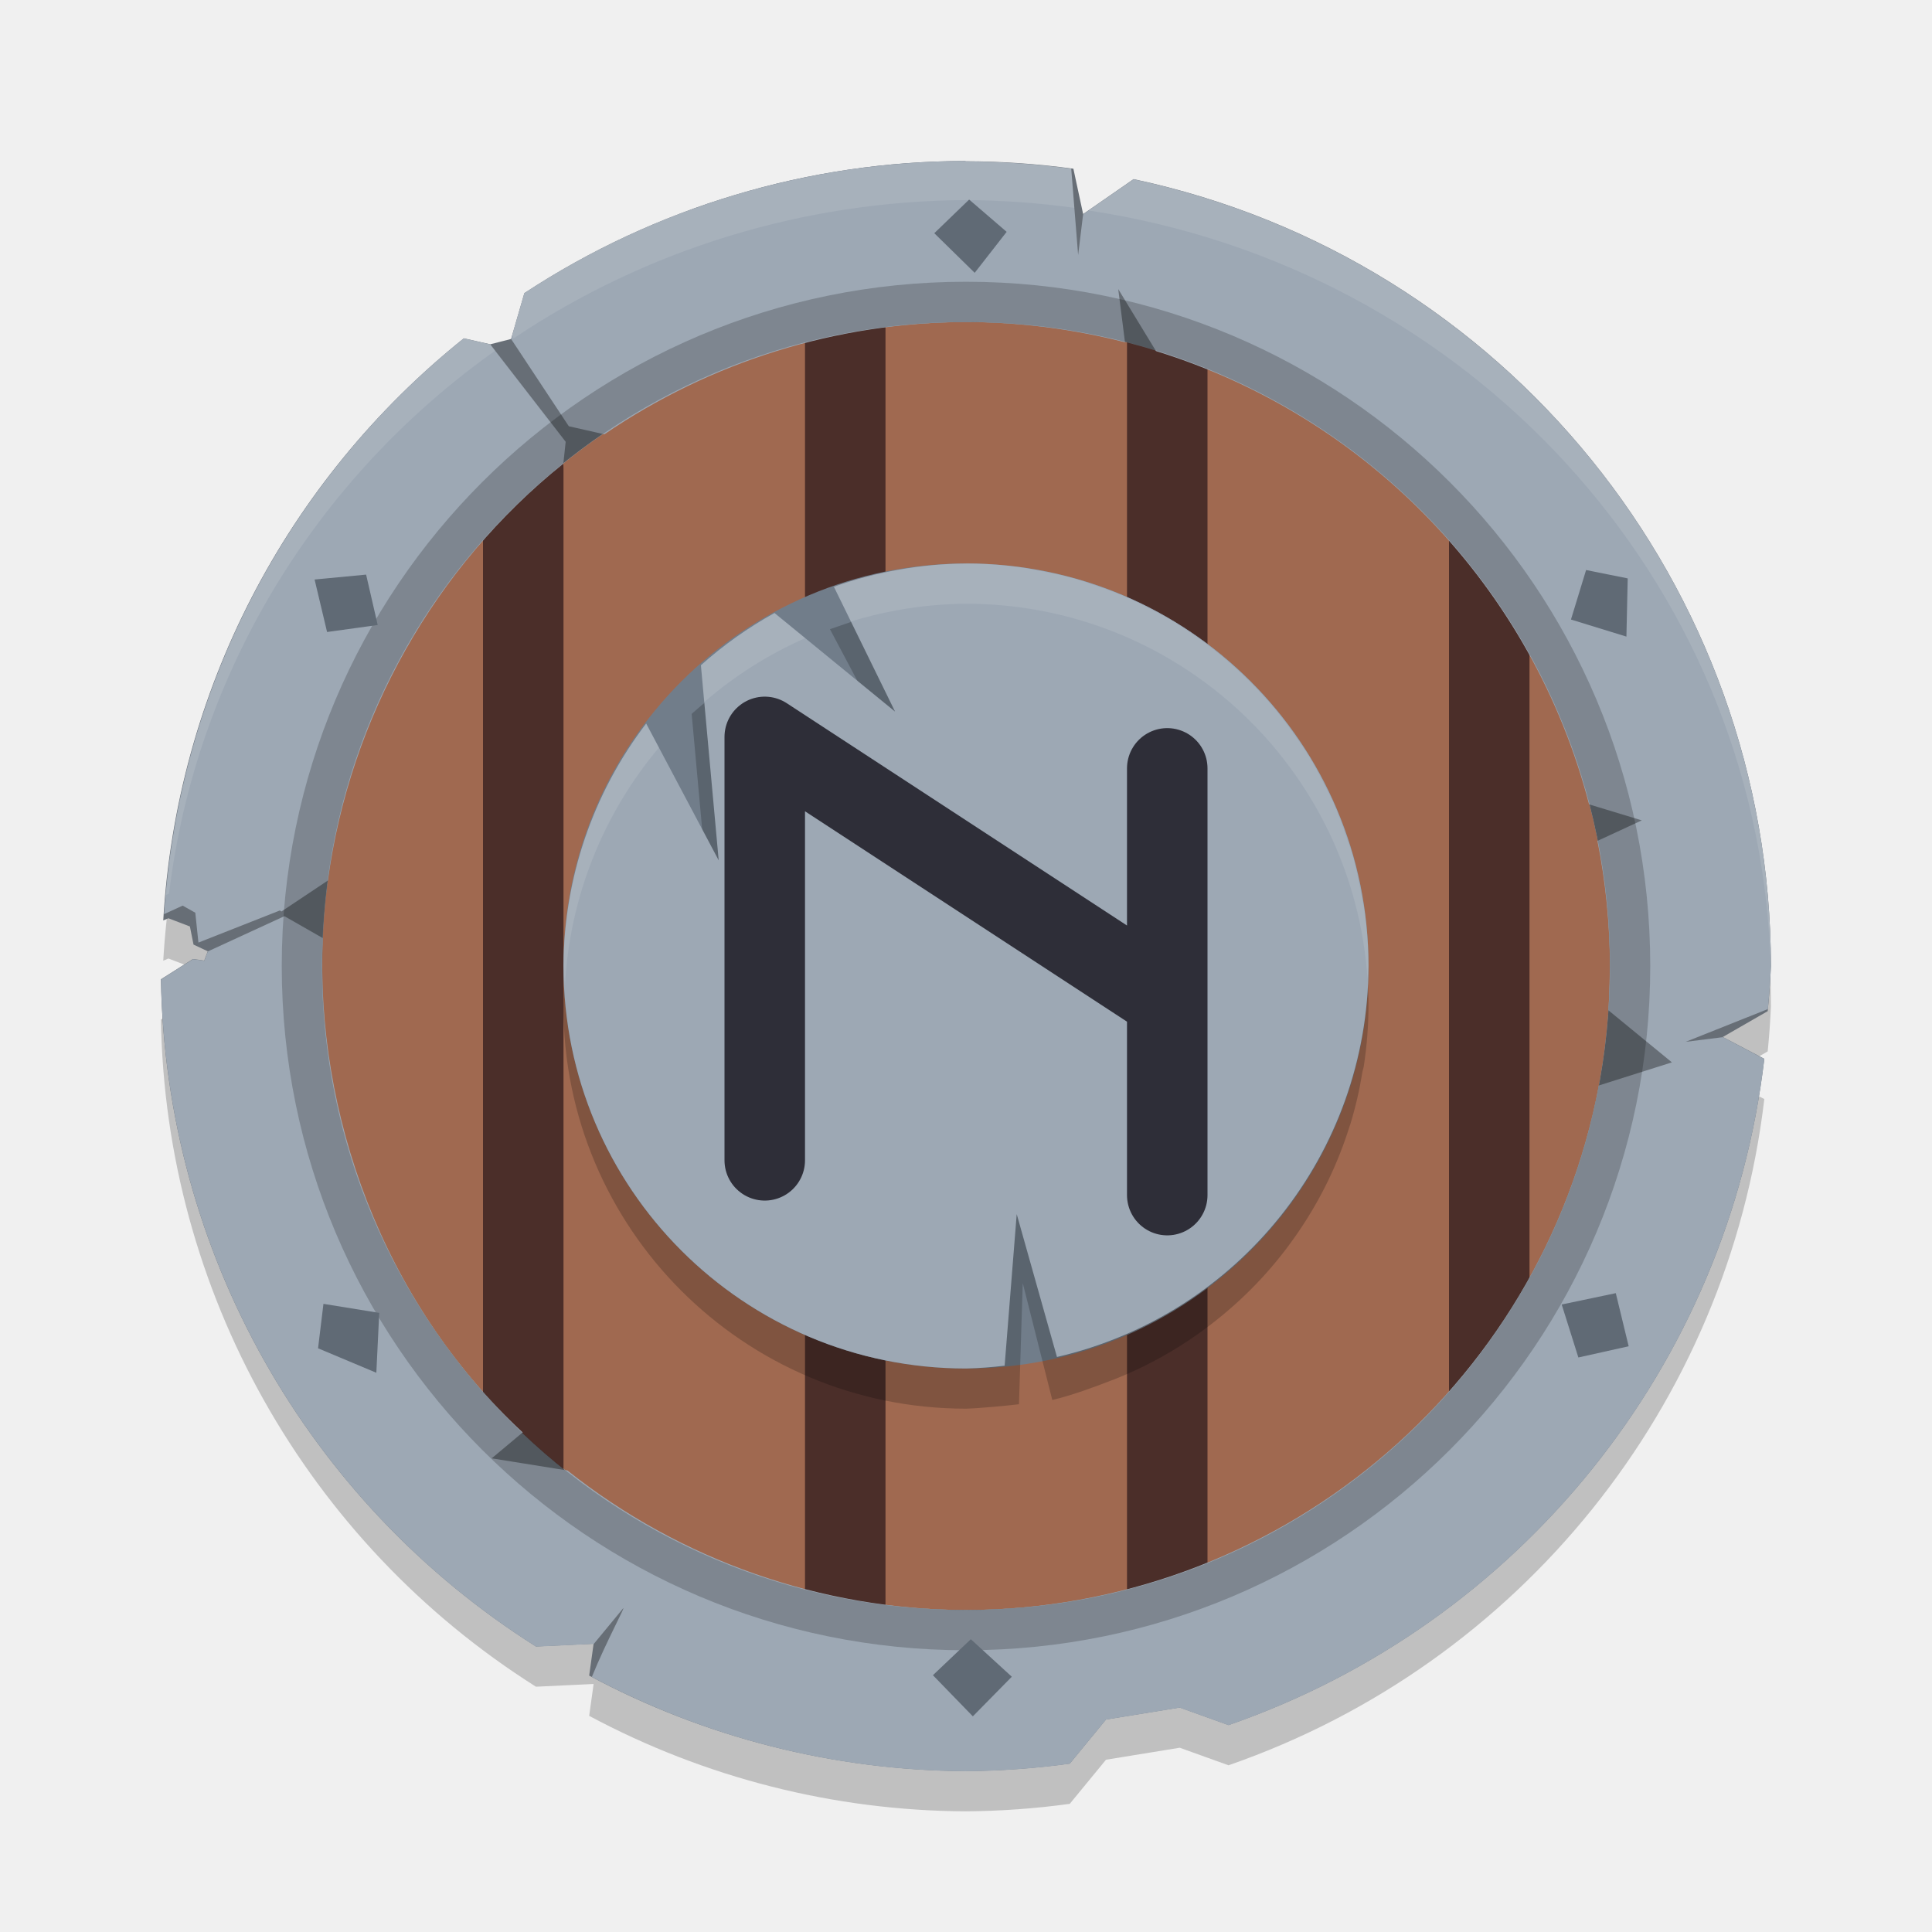
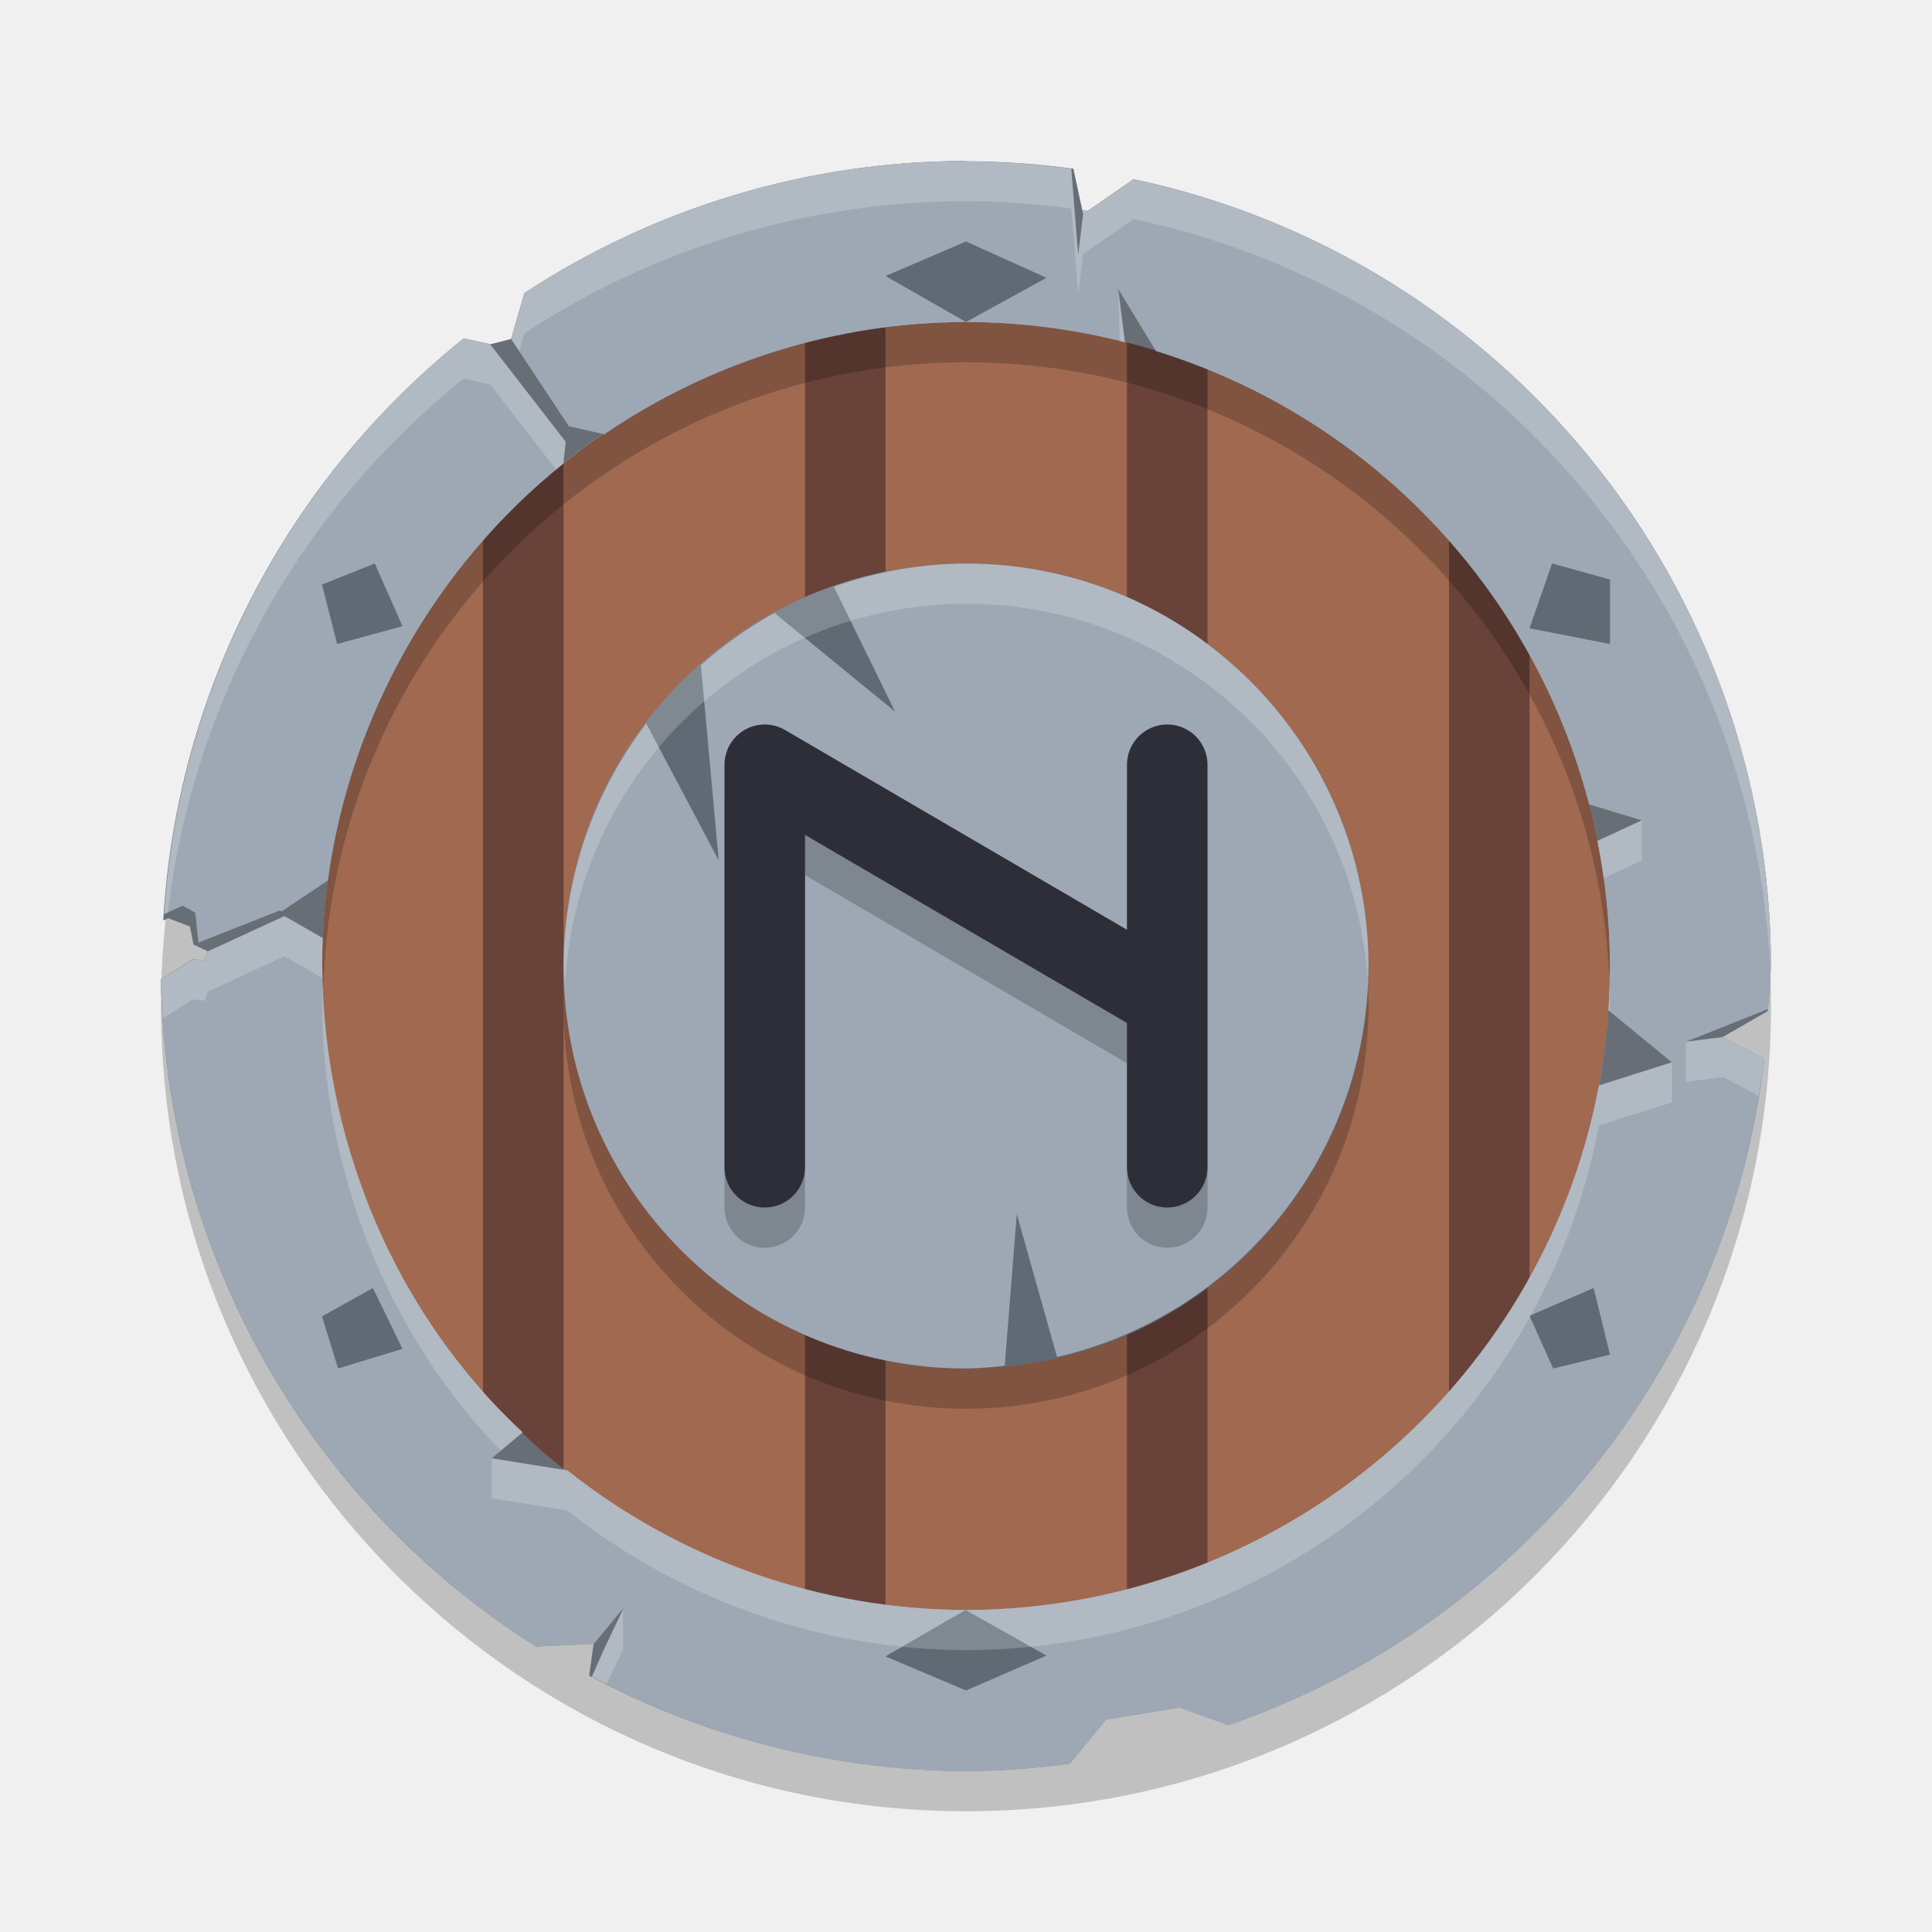
<svg xmlns="http://www.w3.org/2000/svg" width="24" height="24" version="1.1">
-   <path d="m11.994 2.5a10.006 10 0 0 0-5.48 1.641l-0.165 0.57-0.259 0.066-0.328-0.074a10.006 10 0 0 0-3.734 7.231l0.064-0.027 0.267 0.102 0.045 0.225 0.177 0.083-0.044 0.116-0.14-0.02-0.398 0.252a10.006 10 0 0 0 4.659 8.288l0.716-0.034-0.055 0.396a10.006 10 0 0 0 4.674 1.186 10.006 10 0 0 0 1.296-0.093l0.45-0.548 0.916-0.149 0.606 0.218a10.006 10 0 0 0 6.656-8.276l-0.516-0.271 0.558-0.321a10.006 10 0 0 0 0.04-0.559 10.006 10 0 0 0-7.917-9.777l-0.627 0.434-0.121-0.563a10.006 10 0 0 0-1.341-0.093z" style="opacity:.2" />
+   <ellipse cx="12" cy="12.5" rx="9.5" ry="9.5" style="opacity:.2;stroke-width:1;stroke:#000000" />
  <ellipse cx="12" cy="12" rx="8" ry="8" style="fill:#a06950" />
-   <path d="m14.5 3.754v16.586zm-4 0.063v16.399zm8 1.934v12.65zm-12 0.067v12.426z" style="fill:none;stroke-linecap:round;stroke-linejoin:round;stroke-width:1;stroke:#4b2e29" />
-   <path d="m11.994 2c-1.947 0.002-3.852 0.572-5.48 1.641l-0.165 0.57-0.259 0.066-0.328-0.074c-2.214 1.773-3.571 4.401-3.734 7.231l0.064-0.027 0.267 0.102 0.045 0.225 0.177 0.083-0.044 0.116-0.14-0.02-0.398 0.252c0.056 3.371 1.807 6.487 4.659 8.288l0.716-0.034-0.055 0.396c1.438 0.77 3.042 1.177 4.674 1.186 0.433-0.003 0.866-0.034 1.296-0.093l0.45-0.548 0.916-0.149 0.606 0.218c3.622-1.256 6.207-4.471 6.656-8.276l-0.516-0.271 0.558-0.321c0.019-0.186 0.032-0.372 0.04-0.559-0.001-4.717-3.301-8.792-7.917-9.777l-0.627 0.434-0.121-0.563c-0.444-0.061-0.892-0.092-1.341-0.093zm0 2c4.421 7e-7 8.005 3.582 8.005 8 0 4.418-3.584 8-8.005 8-4.421 0-7.991-3.579-7.991-7.998 0-4.418 3.57-8.002 7.991-8.002z" style="fill:#676e76" />
+   <path d="m14.5 3.754v16.586zm-4 0.063v16.399zm8 1.934v12.65zm-12 0.067v12.426z" style="fill:none;stroke-linecap:round;stroke-linejoin:round;stroke-width:1;stroke:#694239" />
+   <path d="M 12,4 A 8,8 0 0 0 4,12 8,8 0 0 0 4.018,12.25 8,8 0 0 1 12,4.5 8,8 0 0 1 19.99,12.129 8,8 0 0 0 20,12 8,8 0 0 0 12,4 Z" style="opacity:.2" />
+   <path d="m11.994 2c-1.947 0.002-3.852 0.572-5.48 1.641l-0.165 0.57-0.259 0.066-0.328-0.074c-2.214 1.773-3.571 4.401-3.734 7.231l0.064-0.027 0.267 0.102 0.045 0.225 0.177 0.083-0.044 0.116-0.14-0.02-0.398 0.252c0.056 3.371 1.807 6.487 4.659 8.288l0.716-0.034-0.055 0.396c1.438 0.77 3.042 1.177 4.674 1.186 0.433-0.003 0.866-0.034 1.296-0.093l0.45-0.548 0.916-0.149 0.606 0.218c3.622-1.256 6.207-4.471 6.656-8.276l-0.516-0.271 0.558-0.321c0.019-0.186 0.032-0.372 0.04-0.559-0.001-4.717-3.301-8.792-7.917-9.777l-0.627 0.434-0.121-0.563c-0.444-0.061-0.892-0.092-1.341-0.093zm0 2c4.421 1e-6 8.005 3.582 8.005 8 0 4.418-3.584 8-8.005 8-4.421 0-7.991-3.579-7.991-7.998 0-4.418 3.57-8.002 7.991-8.002z" style="fill:#676e76" />
  <path d="m11.994 2c-1.947 0.002-3.852 0.572-5.48 1.641l-0.165 0.57 0.717 1.084 0.442 0.1c1.322-0.903 2.885-1.389 4.486-1.395 0.668 0.001 1.334 0.086 1.981 0.252l-0.084-0.661 0.469 0.77c2.648 0.819 4.683 2.95 5.38 5.631l0.655 0.199-0.551 0.255c0.102 0.512 0.154 1.033 0.155 1.555 0 0-0.005 0.368-0.019 0.549l0.789 0.647-0.907 0.287c-0.713 3.774-4.025 6.509-7.867 6.517-1.797-0.007-3.539-0.618-4.946-1.734l-0.941-0.151 0.385-0.322c-1.75-1.625-2.575-3.978-2.484-6.141l-0.476-0.272-0.951 0.438-0.044 0.116-0.14-0.02-0.398 0.252c0.056 3.371 1.807 6.487 4.659 8.288l0.716-0.034v2e-3l0.363-0.44c0.05-0.06-0.207 0.408-0.386 0.849 1.43 0.76 3.022 1.162 4.641 1.171 0.433-0.003 0.866-0.034 1.296-0.093l0.45-0.548 0.916-0.149 0.606 0.218c3.622-1.256 6.207-4.471 6.656-8.276l-0.514-0.271-0.463 0.058 1.021-0.407c0.017-0.177 0.03-0.354 0.038-0.531-0.001-4.717-3.301-8.792-7.917-9.777l-0.627 0.434-0.062 0.507-0.086-1.072c-0.436-0.059-0.875-0.089-1.314-0.091zm-6.232 2.203c-2.191 1.756-3.542 4.352-3.724 7.153l0.231-0.106 0.157 0.088 0.039 0.371 1.012-0.399 0.019 0.013 0.577-0.385c0.277-2.029 1.327-3.896 2.925-5.178l0.029-0.272-0.937-1.21z" style="fill:#9da8b4" />
-   <path d="M 12,3.5 A 8.5,8.5 0 0 0 3.5,12 8.5,8.5 0 0 0 12,20.5 8.5,8.5 0 0 0 20.5,12 8.5,8.5 0 0 0 12,3.5 Z m 0,0.5 A 8,8 0 0 1 20,12 8,8 0 0 1 12,20 8,8 0 0 1 4,12 8,8 0 0 1 12,4 Z" style="opacity:.2" />
-   <path d="m11.994 2a10 9.756 0 0 0-1.133 0.072c-0.074 0.008-0.147 0.013-0.221 0.023a10 9.756 0 0 0-0.014 0.002 10 9.756 0 0 0-0.973 0.187c-0.162 0.039-0.324 0.078-0.484 0.125a10 9.756 0 0 0-0.492 0.164c-0.076 0.027-0.153 0.05-0.229 0.078-0.676 0.257-1.325 0.588-1.936 0.988l-0.152 0.531 0.021 0.033a10 9.756 0 0 1 5.617-1.717 10 9.756 0 0 1 1.348 0.096l-0.039-0.492c-0.218-0.03-0.437-0.053-0.656-0.068-0.219-0.015-0.438-0.023-0.658-0.023zm2.09 0.223-0.566 0.391a10 9.756 0 0 1 8.473 9.266 10 9.756 0 0 0 0.006-0.07c-0.089-4.635-3.359-8.614-7.912-9.586zm-8.322 1.98c-2.128 1.706-3.46 4.206-3.701 6.916l0.039-0.018a10 9.756 0 0 1 4.051-6.744l-0.061-0.08z" style="fill:#ffffff;opacity:.1" />
-   <path d="m12.039 2.479-0.433 0.418 0.502 0.492 0.397-0.509zm7.664 4.602-0.188 0.615 0.689 0.212 0.016-0.723zm-15.155 0.057-0.64 0.061 0.155 0.652 0.629-0.087zm15.524 8.926-0.672 0.141 0.207 0.658 0.625-0.139zm-16.054 0.133-0.067 0.552 0.724 0.304 0.036-0.744zm8.042 4.166-0.471 0.447 0.496 0.511 0.484-0.492z" style="fill:#606a75" />
-   <circle cx="12" cy="12" r="5" style="fill:#717d8a" />
-   <path d="m12 7.5c-0.201 0.002-0.402 0.017-0.602 0.043-0.122 0.017-0.244 0.038-0.365 0.064-0.073 0.014-0.146 0.03-0.219 0.047-0.152 0.037-0.356 0.111-0.504 0.162l0.808 1.523-1.51-1.217c-0.324 0.179-0.74 0.5-1.016 0.746l0.221 2.424-0.787-1.805c-0.131 0.172-0.251 0.352-0.359 0.539-0.107 0.186-0.203 0.379-0.285 0.578l-0.002 0.008c-0.08 0.195-0.148 0.394-0.203 0.598-0.007 0.029-0.013 0.057-0.02 0.086-0.047 0.18-0.084 0.363-0.111 0.547-0.03 0.217-0.046 0.437-0.047 0.656 1e-7 2.761 2.239 5 5 5 0.161-4e-3 0.5-0.036 0.659-0.055l0.047-1.505 0.367 1.452c0.237-0.055 0.528-0.162 0.755-0.251 0.005-0.001 0.009-0.003 0.014-0.004l0.008-0.004c0.459-0.183 0.888-0.433 1.273-0.742 0.194-0.155 0.376-0.324 0.545-0.506 0.169-0.182 0.323-0.377 0.463-0.582 0.14-0.205 0.265-0.421 0.373-0.645 0.105-0.219 0.194-0.446 0.266-0.678 2e-3 -0.005 0.004-0.009 0.006-0.014v-2e-3c0.065-0.213 0.115-0.43 0.15-0.65 6e-3 -0.024 0.012-0.048 0.018-0.072v-0.006c0.037-0.244 0.056-0.49 0.057-0.736-8.2e-5 -0.233-0.016-0.465-0.049-0.695-6.45e-4 -0.005-0.001-0.01-2e-3 -0.016l-2e-3 -0.01c-0.034-0.232-0.084-0.462-0.15-0.688-0.065-0.221-0.145-0.437-0.24-0.646-0.005-0.012-0.01-0.025-0.016-0.037-0.094-0.204-0.202-0.401-0.322-0.59-0.008-0.012-0.016-0.025-0.023-0.037-0.122-0.189-0.258-0.369-0.404-0.539-0.004-0.005-0.008-0.01-0.012-0.016-0.004-0.004-0.008-0.008-0.012-0.012-0.15-0.172-0.311-0.333-0.482-0.482-0.004-0.004-0.008-0.008-0.012-0.012-0.005-0.004-0.01-0.008-0.016-0.012-0.17-0.147-0.35-0.282-0.539-0.404-0.012-0.008-0.025-0.016-0.037-0.023-0.189-0.121-0.386-0.228-0.59-0.322-0.012-0.005-0.025-0.01-0.037-0.016-0.21-0.095-0.426-0.175-0.646-0.24-0.225-0.066-0.455-0.116-0.688-0.15l-0.01-0.002c-0.005-6.615e-4 -0.01-0.001-0.016-0.002-0.23-0.032-0.463-0.049-0.695-0.049z" style="opacity:.2" />
-   <path d="M 12,7 A 5,5 0 0 0 10.359,7.289 L 11.119,8.84 9.621,7.615 A 5,5 0 0 0 8.707,8.264 L 8.928,10.688 8.027,8.988 A 5,5 0 0 0 7,12 a 5,5 0 0 0 5,5 5,5 0 0 0 0.48,-0.035 l 0.15,-1.883 0.5,1.775 A 5,5 0 0 0 17,12 5,5 0 0 0 12,7 Z" style="fill:#9da8b4" />
-   <path d="m9.5 14.414v-5.26l5 3.267v-2.876 5.301" style="fill:none;stroke-linecap:round;stroke-linejoin:round;stroke-width:1;stroke:#2e2e38" />
-   <path d="m12 7a5 5 0 0 0-0.57 0.037 5 5 0 0 0-0.465 0.082 5 5 0 0 0-0.088 0.018 5 5 0 0 0-0.518 0.152l0.211 0.432a5 5 0 0 1 1.43-0.221 5 5 0 0 1 4.988 4.662 5 5 0 0 0 0.012-0.162 5 5 0 0 0-0.049-0.682 5 5 0 0 0-0.041-0.209 5 5 0 0 0-0.104-0.473 5 5 0 0 0-0.074-0.221 5 5 0 0 0-0.154-0.412 5 5 0 0 0-0.131-0.266 5 5 0 0 0-0.184-0.338 5 5 0 0 0-0.176-0.262 5 5 0 0 0-0.223-0.297 5 5 0 0 0-0.205-0.234 5 5 0 0 0-0.268-0.268 5 5 0 0 0-0.234-0.205 5 5 0 0 0-0.297-0.223 5 5 0 0 0-0.262-0.176 5 5 0 0 0-0.338-0.184 5 5 0 0 0-0.266-0.131 5 5 0 0 0-0.412-0.154 5 5 0 0 0-0.221-0.074 5 5 0 0 0-0.473-0.104 5 5 0 0 0-0.209-0.041 5 5 0 0 0-0.682-0.049zm-2.379 0.615a5 5 0 0 0-0.914 0.648l0.041 0.459a5 5 0 0 1 1.256-0.795zm-1.594 1.373a5 5 0 0 0-1.027 3.012 5 5 0 0 0 0.018 0.248 5 5 0 0 1 1.168-2.961z" style="fill:#ffffff;opacity:.1" />
+   <path d="m 12,3 -1,0.429 1,0.571 1,-0.549 z M 19.28,7 19,7.805 l 1,0.195 v -0.801 z m -14.624,0 -0.656,0.261 0.188,0.739 0.812,-0.221 z M 19.797,16 19,16.345 19.294,17 20,16.828 Z M 4,16.353 4.2,17 5,16.756 4.632,16 Z M 11.994,20 11,20.576 12,21 13,20.566 Z" style="fill:#606a75" />
+   <path d="m11.994 2c-1.947 0.002-3.853 0.572-5.48 1.641l-0.164 0.57 0.1 0.152 0.064-0.223c1.628-1.068 3.533-1.638 5.48-1.641 0.44 0.001 0.879 0.033 1.314 0.092l0.086 1.072 0.061-0.508 0.629-0.434c4.49 0.958 7.733 4.84 7.908 9.393 0.002-0.038 0.006-0.077 0.008-0.115-0.001-4.717-3.3-8.792-7.916-9.777l-0.629 0.434-0.061 0.508-0.086-1.072c-0.436-0.059-0.875-0.09-1.314-0.092zm1.897 1.591 0.019 0.647c0.021 0.005 0.043 0.008 0.064 0.014l-0.004-0.031zm-8.129 0.612c-2.191 1.756-3.541 4.353-3.723 7.154l0.047-0.021c0.306-2.6 1.621-4.986 3.676-6.633l0.328 0.074 0.818 1.057c0.03-0.025 0.059-0.05 0.09-0.074l0.029-0.272-0.656-0.849-0.281-0.361zm14.096 6.322c0.024 0.128 0.045 0.256 0.062 0.385l0.475-0.221 3.9e-5 -0.499-0.551 0.255zm-15.986 1.047-0.339-0.193-0.951 0.438-0.044 0.116-0.104-0.015-0.035-0.004-0.398 0.252c0.003 0.163 0.013 0.323 0.023 0.484l0.375-0.236 0.139 0.018 0.045-0.115 0.949-0.438 0.475 0.27c-0.004-0.167-0.005-0.333 0.002-0.498zm0.137 0.623c-0.073 2.034 0.661 4.228 2.211 5.826l0.273-0.23c-1.604-1.49-2.428-3.59-2.484-5.596zm15.982 0.023c-0.003 0.123-0.001 0.221-0.01 0.33l0.016 0.014c1.26e-4 -0.009 2e-3 -0.062 2e-3 -0.062-1.63e-4 -0.094-0.004-0.187-0.008-0.281zm1.414 0.662-0.463 0.058 6.21e-4 0.501 0.463-0.059 0.441 0.234c0.026-0.154 0.054-0.307 0.072-0.463zm-0.635 0.315-0.907 0.288c-0.713 3.774-4.025 6.508-7.867 6.516-1.797-0.007-3.538-0.618-4.945-1.734l-0.942-0.151 5.24e-4 0.499 0.941 0.152c1.407 1.117 3.149 1.727 4.945 1.734 3.843-0.007 7.155-2.744 7.867-6.518l0.908-0.287zm-13.031 7.284 4.33e-4 -0.5-0.386 0.849c0.038 0.02 0.145 0.072 0.182 0.091 0.128-0.272 0.237-0.48 0.203-0.439z" style="fill:#ffffff;opacity:.2" />
+   <circle cx="12" cy="12.5" r="5" style="opacity:.2" />
+   <circle cx="12" cy="12" r="5" style="fill:#606a75" />
+   <path d="m12 7a5 5 0 0 0-1.641 0.289l0.76 1.551-1.498-1.225a5 5 0 0 0-0.914 0.648l0.221 2.424-0.9-1.699a5 5 0 0 0-1.027 3.012 5 5 0 0 0 5 5 5 5 0 0 0 0.48-0.035l0.15-1.883 0.5 1.775a5 5 0 0 0 3.869-4.857 5 5 0 0 0-5-5z" style="fill:#9da8b4" />
+   <path d="m9.5 15v-5l5 2.921v-2.921 5" style="fill:none;opacity:.2;stroke-linecap:round;stroke-linejoin:round;stroke-width:1;stroke:#000000" />
+   <path d="M 9.5,14.5 V 9.5 L 14.5,12.421 V 9.5 14.5" style="fill:none;stroke-linecap:round;stroke-linejoin:round;stroke-width:1;stroke:#2e2e38" />
+   <path d="M 12,7 A 5,5 0 0 0 7,12 5,5 0 0 0 7.018,12.25 5,5 0 0 1 12,7.5 5,5 0 0 1 16.988,12.168 5,5 0 0 0 17,12 5,5 0 0 0 12,7 Z" style="fill:#ffffff;opacity:.2" />
</svg>
